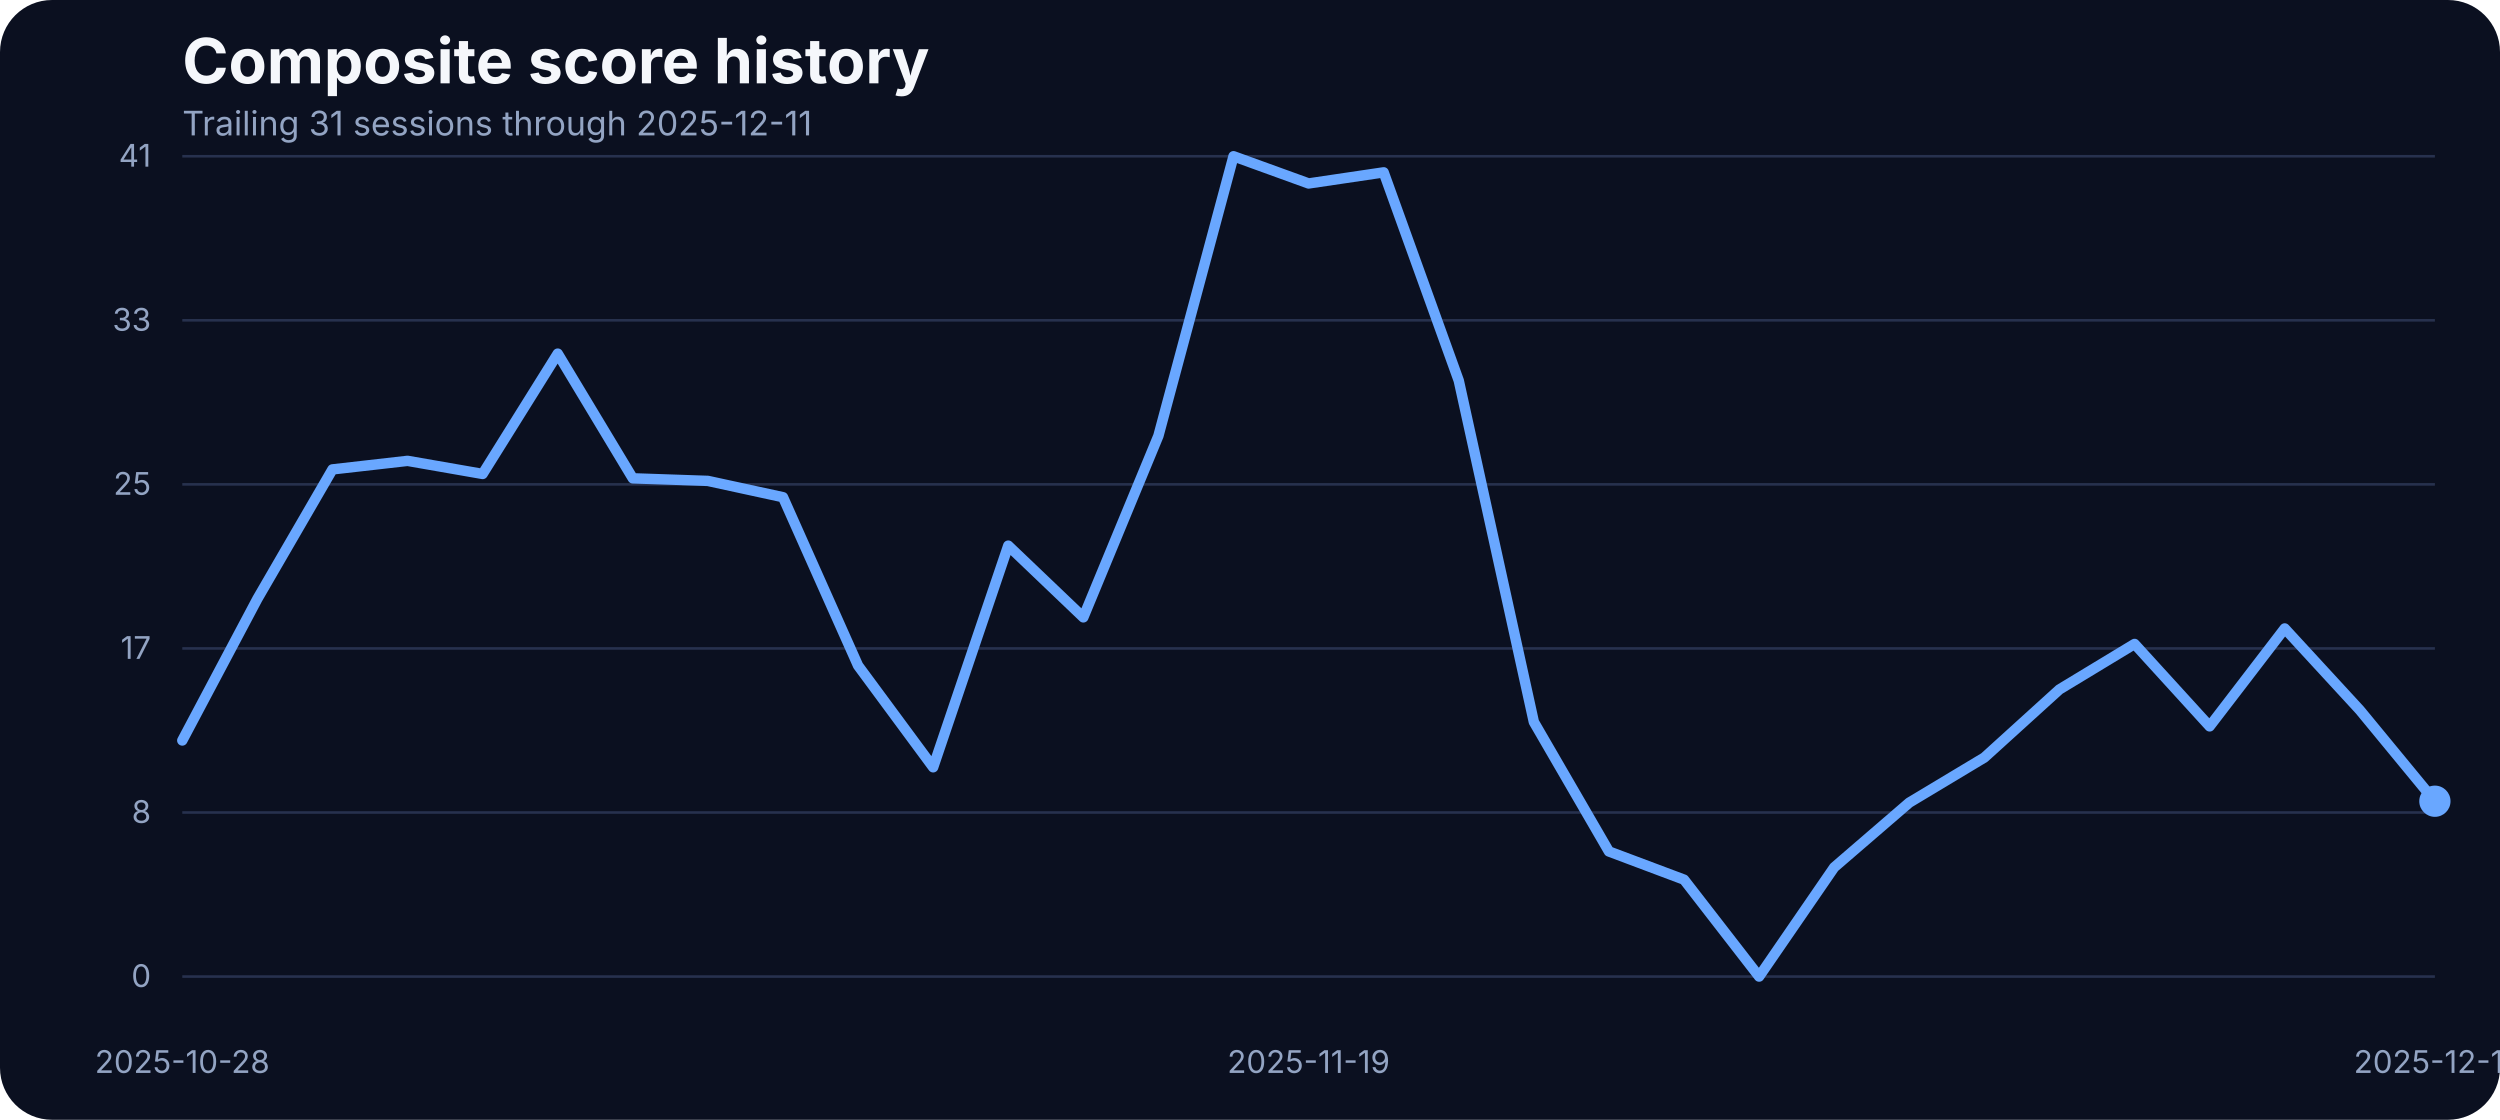
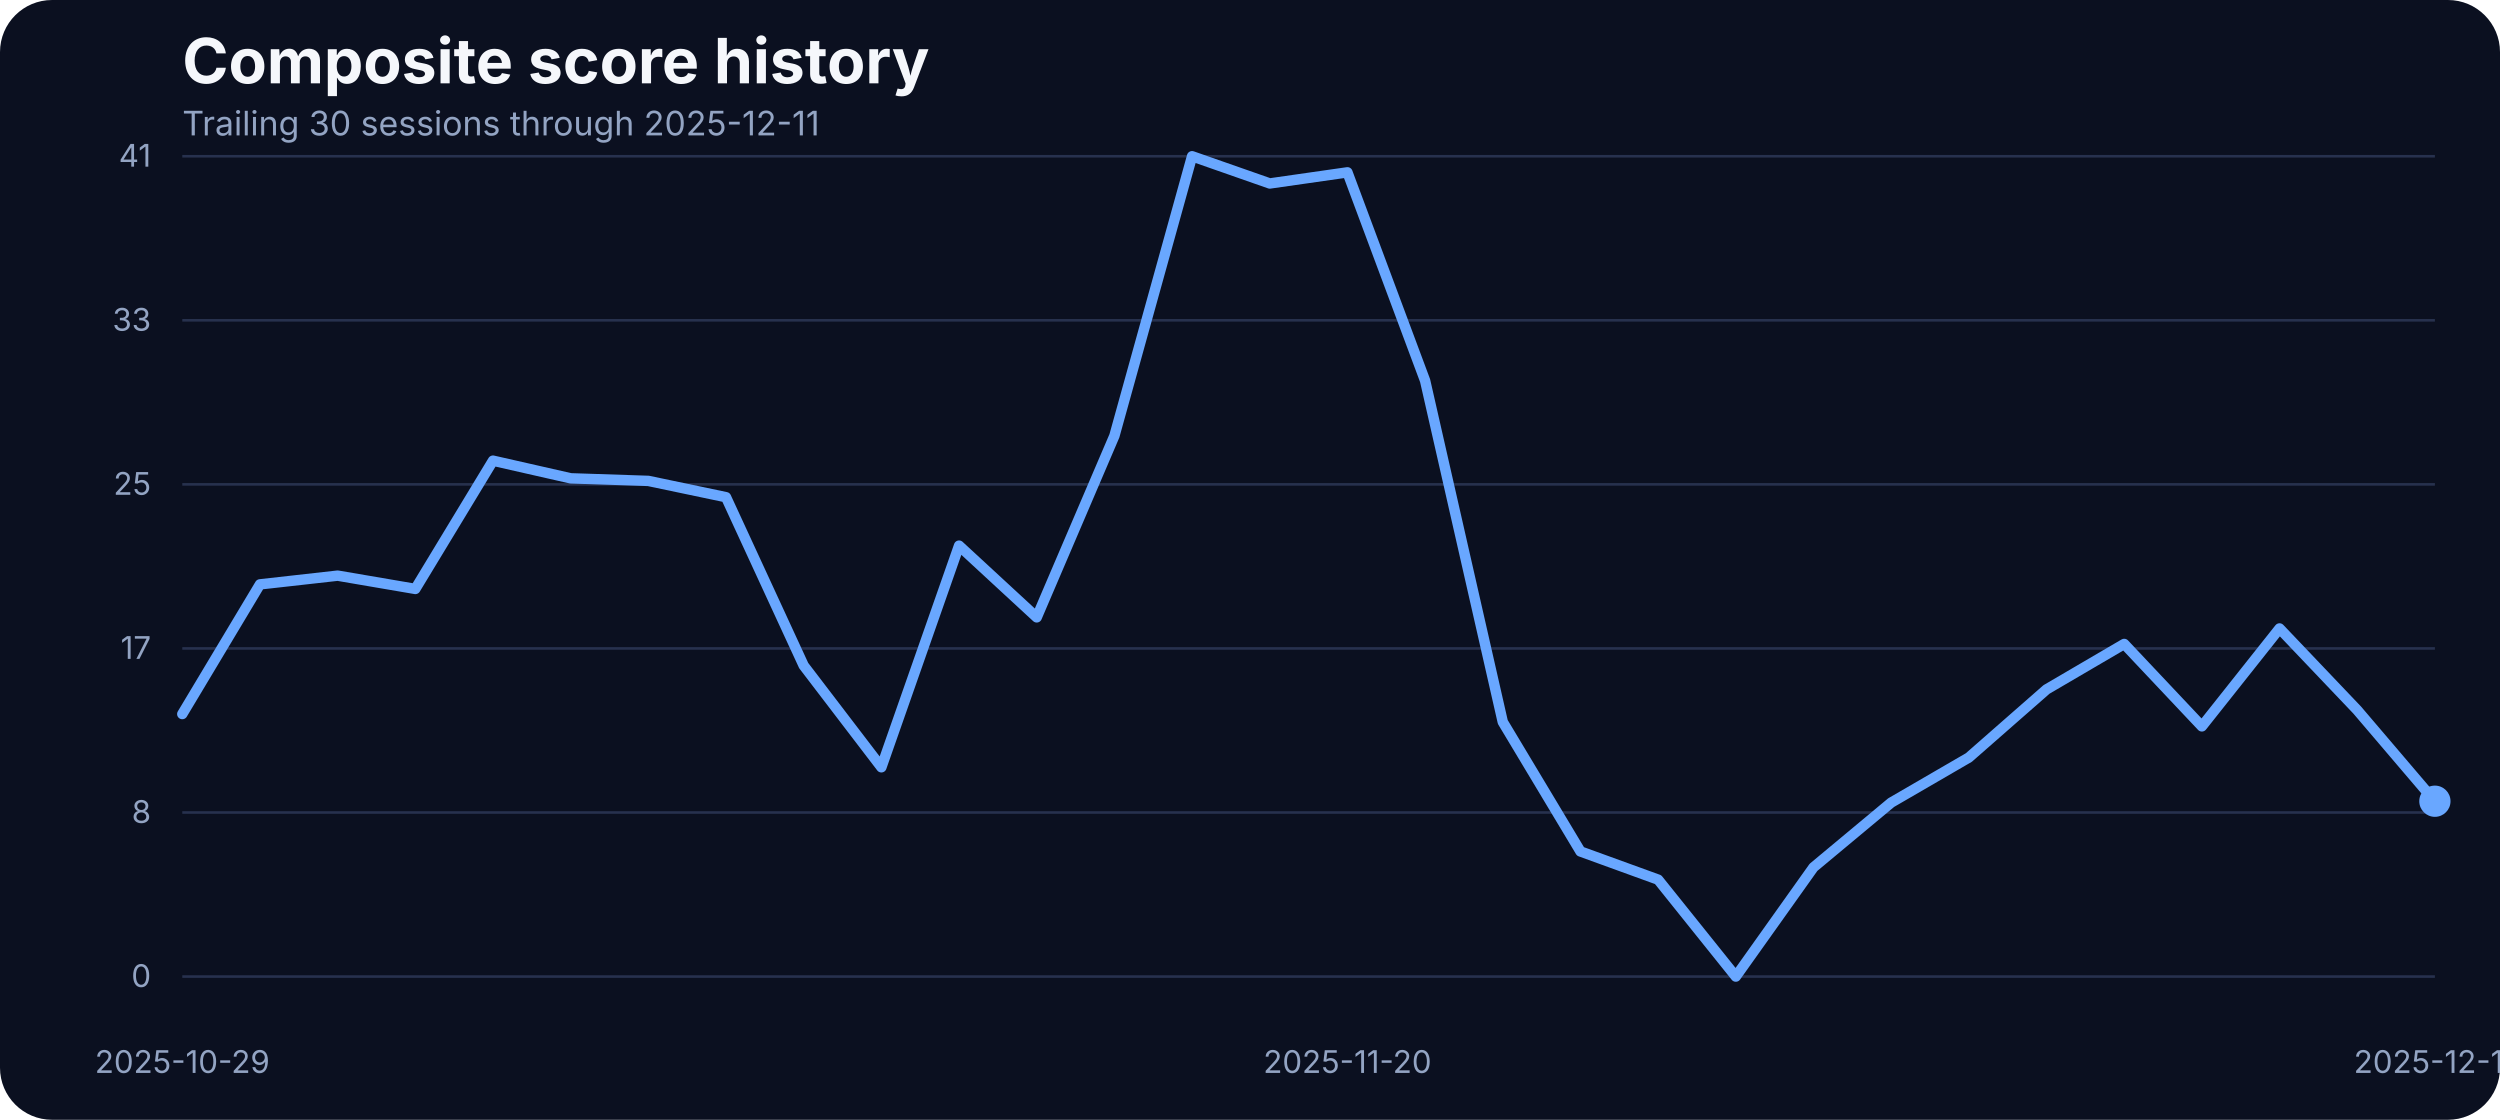
<svg xmlns="http://www.w3.org/2000/svg" width="960" height="430" viewBox="0 0 960 430" role="img" aria-label="Composite score history">
  <rect width="100%" height="100%" fill="#0b1020" rx="20" />
  <text x="70" y="32" fill="#f5f7fb" font-family="Inter, Arial, sans-serif" font-size="24" font-weight="700">Composite score history</text>
-   <text x="70" y="52" fill="#93a4c3" font-family="Inter, Arial, sans-serif" font-size="13">Trailing 31 sessions through 2025-12-11</text>
+   <text x="70" y="52" fill="#93a4c3" font-family="Inter, Arial, sans-serif" font-size="13">Trailing 30 sessions through 2025-12-11</text>
  <line x1="70" x2="935" y1="375.00" y2="375.00" stroke="#27314e" stroke-width="1" />
  <text x="58" y="379.00" text-anchor="end" fill="#93a4c3" font-family="Inter, Arial, sans-serif" font-size="12">0</text>
  <line x1="70" x2="935" y1="312.00" y2="312.00" stroke="#27314e" stroke-width="1" />
  <text x="58" y="316.00" text-anchor="end" fill="#93a4c3" font-family="Inter, Arial, sans-serif" font-size="12">8</text>
  <line x1="70" x2="935" y1="249.00" y2="249.00" stroke="#27314e" stroke-width="1" />
  <text x="58" y="253.00" text-anchor="end" fill="#93a4c3" font-family="Inter, Arial, sans-serif" font-size="12">17</text>
  <line x1="70" x2="935" y1="186.00" y2="186.00" stroke="#27314e" stroke-width="1" />
  <text x="58" y="190.00" text-anchor="end" fill="#93a4c3" font-family="Inter, Arial, sans-serif" font-size="12">25</text>
  <line x1="70" x2="935" y1="123.00" y2="123.00" stroke="#27314e" stroke-width="1" />
  <text x="58" y="127.00" text-anchor="end" fill="#93a4c3" font-family="Inter, Arial, sans-serif" font-size="12">33</text>
  <line x1="70" x2="935" y1="60.00" y2="60.00" stroke="#27314e" stroke-width="1" />
  <text x="58" y="64.00" text-anchor="end" fill="#93a4c3" font-family="Inter, Arial, sans-serif" font-size="12">41</text>
-   <text x="70.00" y="412" text-anchor="middle" fill="#93a4c3" font-family="Inter, Arial, sans-serif" font-size="12">2025-10-28</text>
-   <text x="502.50" y="412" text-anchor="middle" fill="#93a4c3" font-family="Inter, Arial, sans-serif" font-size="12">2025-11-19</text>
+   <text x="70.00" y="412" text-anchor="middle" fill="#93a4c3" font-family="Inter, Arial, sans-serif" font-size="12">2025-10-29</text>
+   <text x="517.41" y="412" text-anchor="middle" fill="#93a4c3" font-family="Inter, Arial, sans-serif" font-size="12">2025-11-20</text>
  <text x="935.00" y="412" text-anchor="middle" fill="#93a4c3" font-family="Inter, Arial, sans-serif" font-size="12">2025-12-11</text>
-   <path d="M 70.00 284.34 L 98.83 229.97 L 127.67 180.25 L 156.50 176.97 L 185.33 182.00 L 214.17 135.80 L 243.00 183.68 L 271.83 184.67 L 300.67 190.93 L 329.50 255.59 L 358.33 294.63 L 387.17 209.53 L 416.00 237.06 L 444.83 167.36 L 473.67 60.00 L 502.50 70.45 L 531.33 66.18 L 560.17 146.17 L 589.00 277.24 L 617.83 326.96 L 646.67 337.79 L 675.50 375.00 L 704.33 333.06 L 733.17 308.20 L 762.00 290.89 L 790.83 264.74 L 819.67 247.28 L 848.50 278.92 L 877.33 241.33 L 906.17 272.67 L 935.00 307.67" fill="none" stroke="#69a7ff" stroke-width="4" stroke-linecap="round" stroke-linejoin="round" />
+   <path d="M 70.00 274.19 L 99.83 224.40 L 129.66 221.05 L 159.48 226.15 L 189.31 176.90 L 219.14 183.68 L 248.97 184.67 L 278.79 190.93 L 308.62 255.59 L 338.45 294.63 L 368.28 209.53 L 398.10 237.06 L 427.93 167.36 L 457.76 60.00 L 487.59 70.45 L 517.41 66.18 L 547.24 146.17 L 577.07 277.24 L 606.90 326.96 L 636.72 337.79 L 666.55 375.00 L 696.38 333.06 L 726.21 308.20 L 756.03 290.89 L 785.86 264.74 L 815.69 247.28 L 845.52 278.92 L 875.34 241.33 L 905.17 272.67 L 935.00 307.67" fill="none" stroke="#69a7ff" stroke-width="4" stroke-linecap="round" stroke-linejoin="round" />
  <circle cx="935.00" cy="307.67" r="6" fill="#69a7ff" />
</svg>
